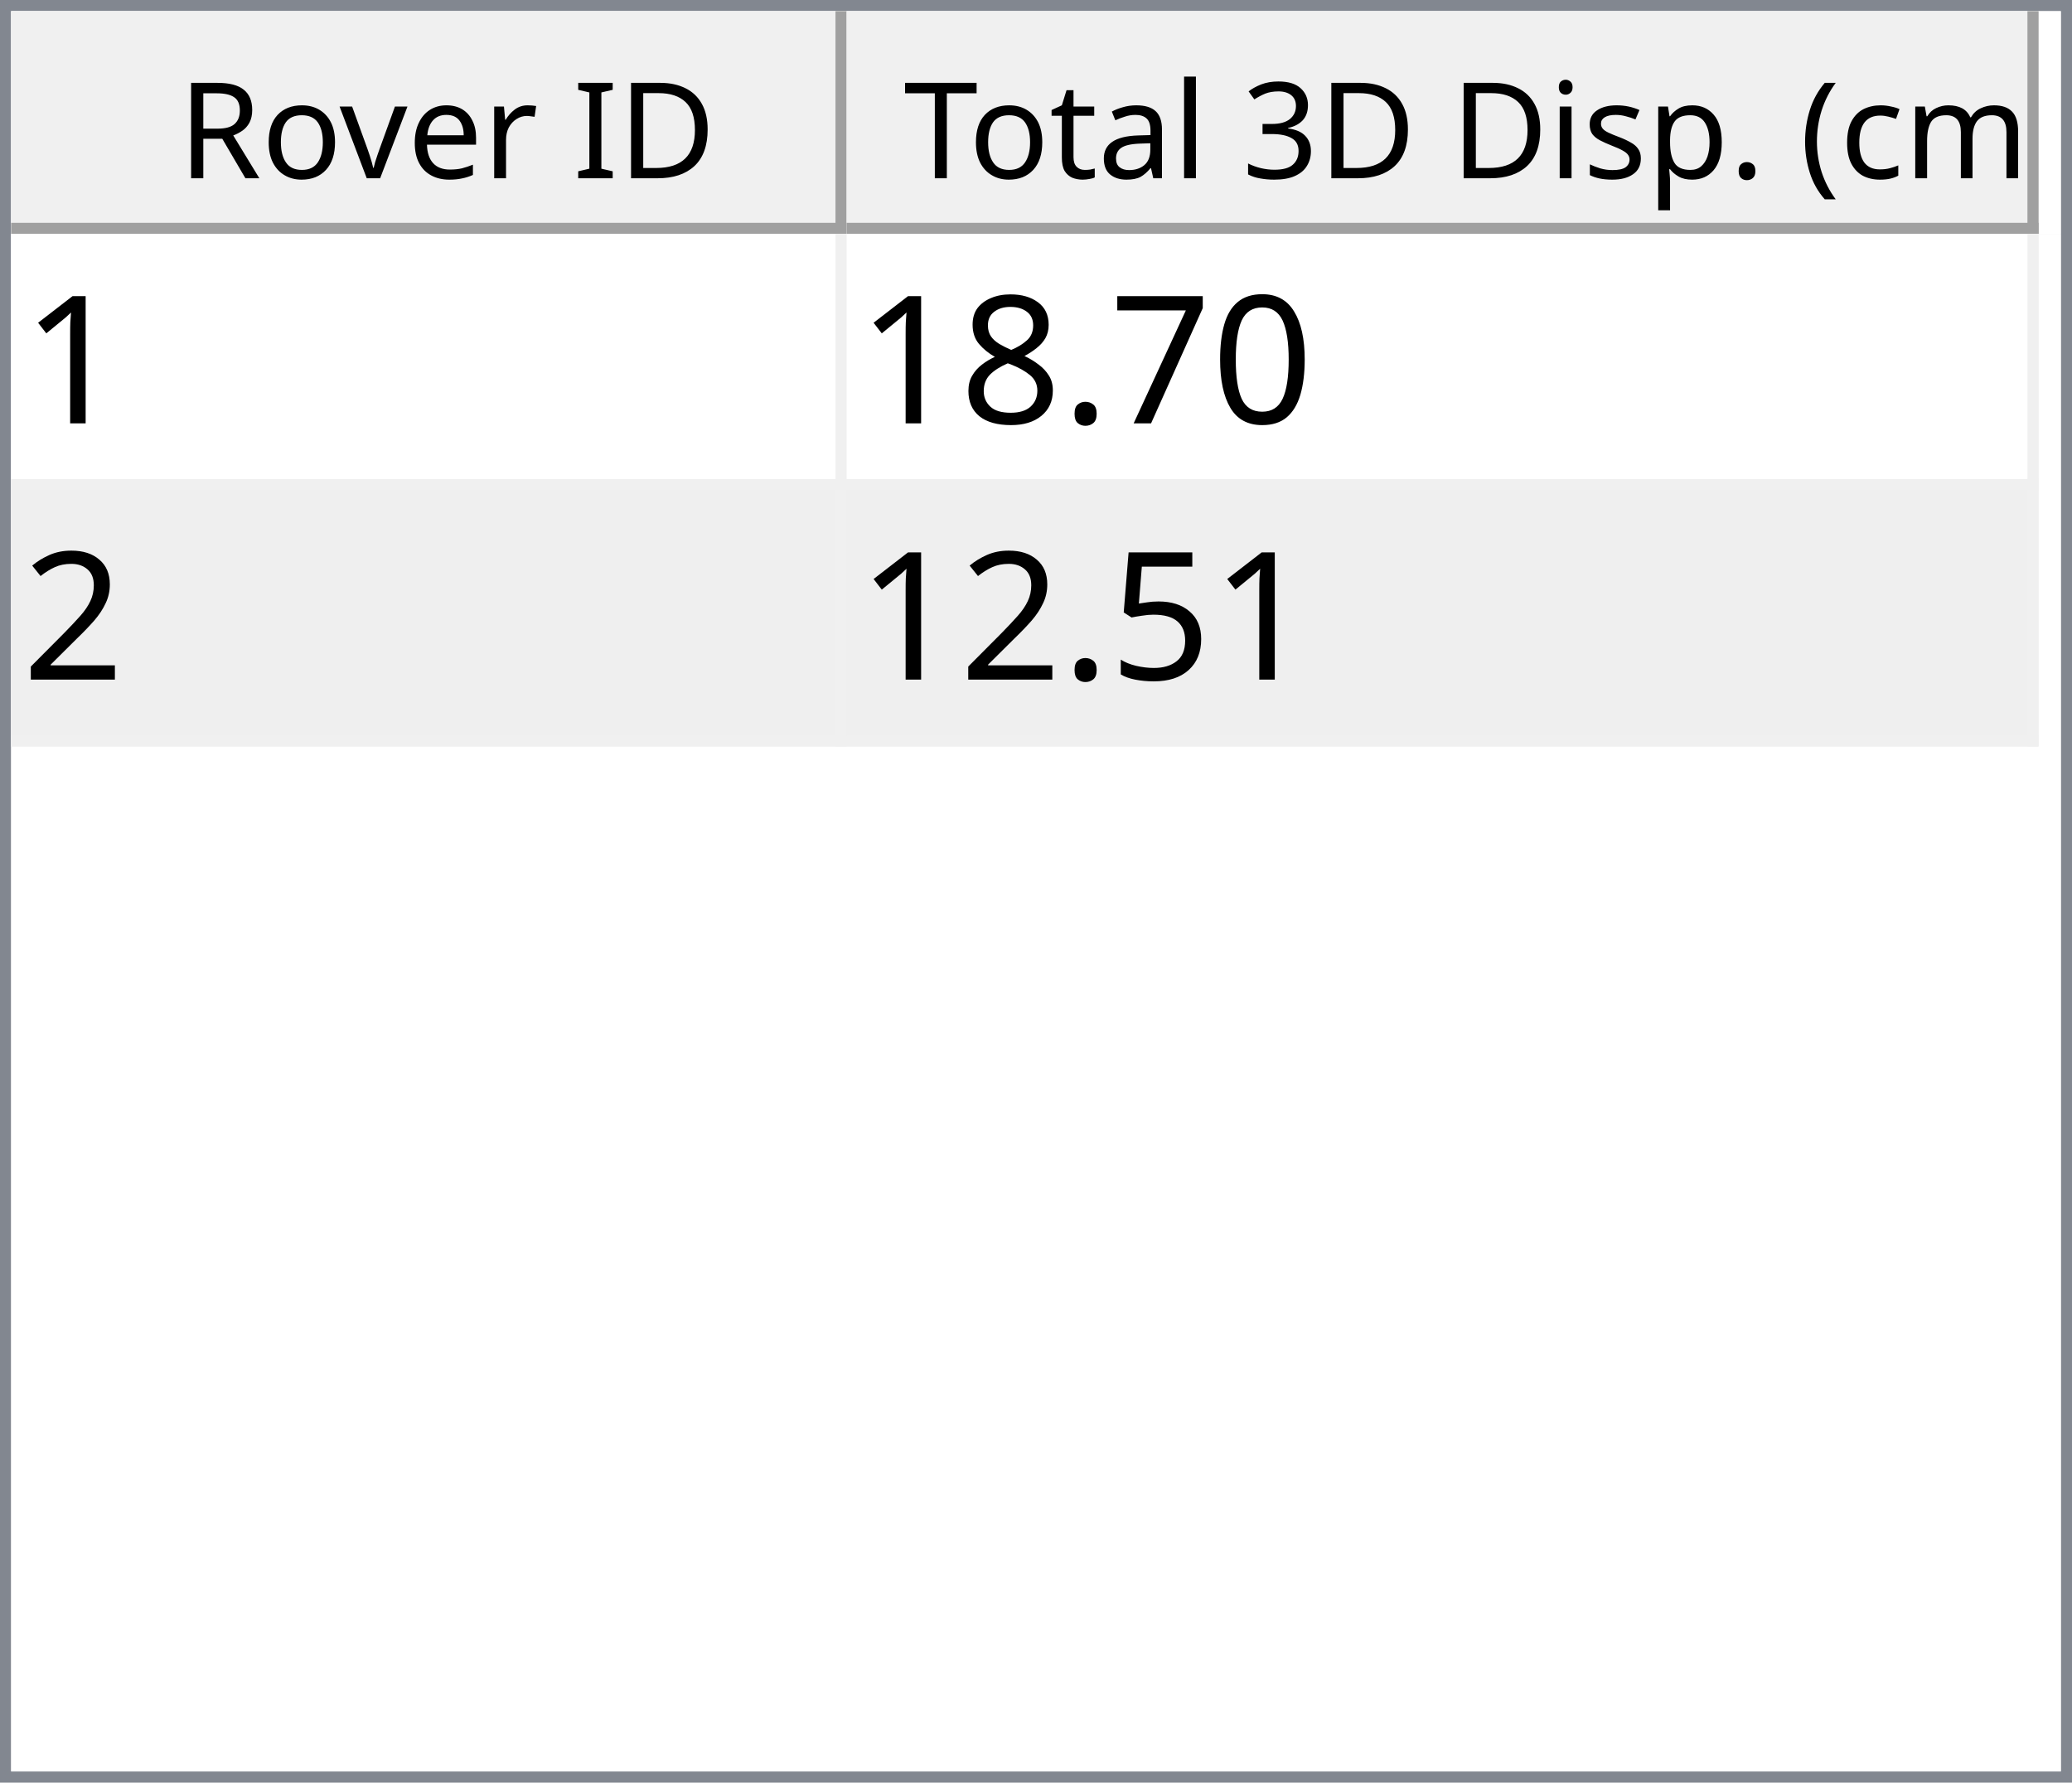
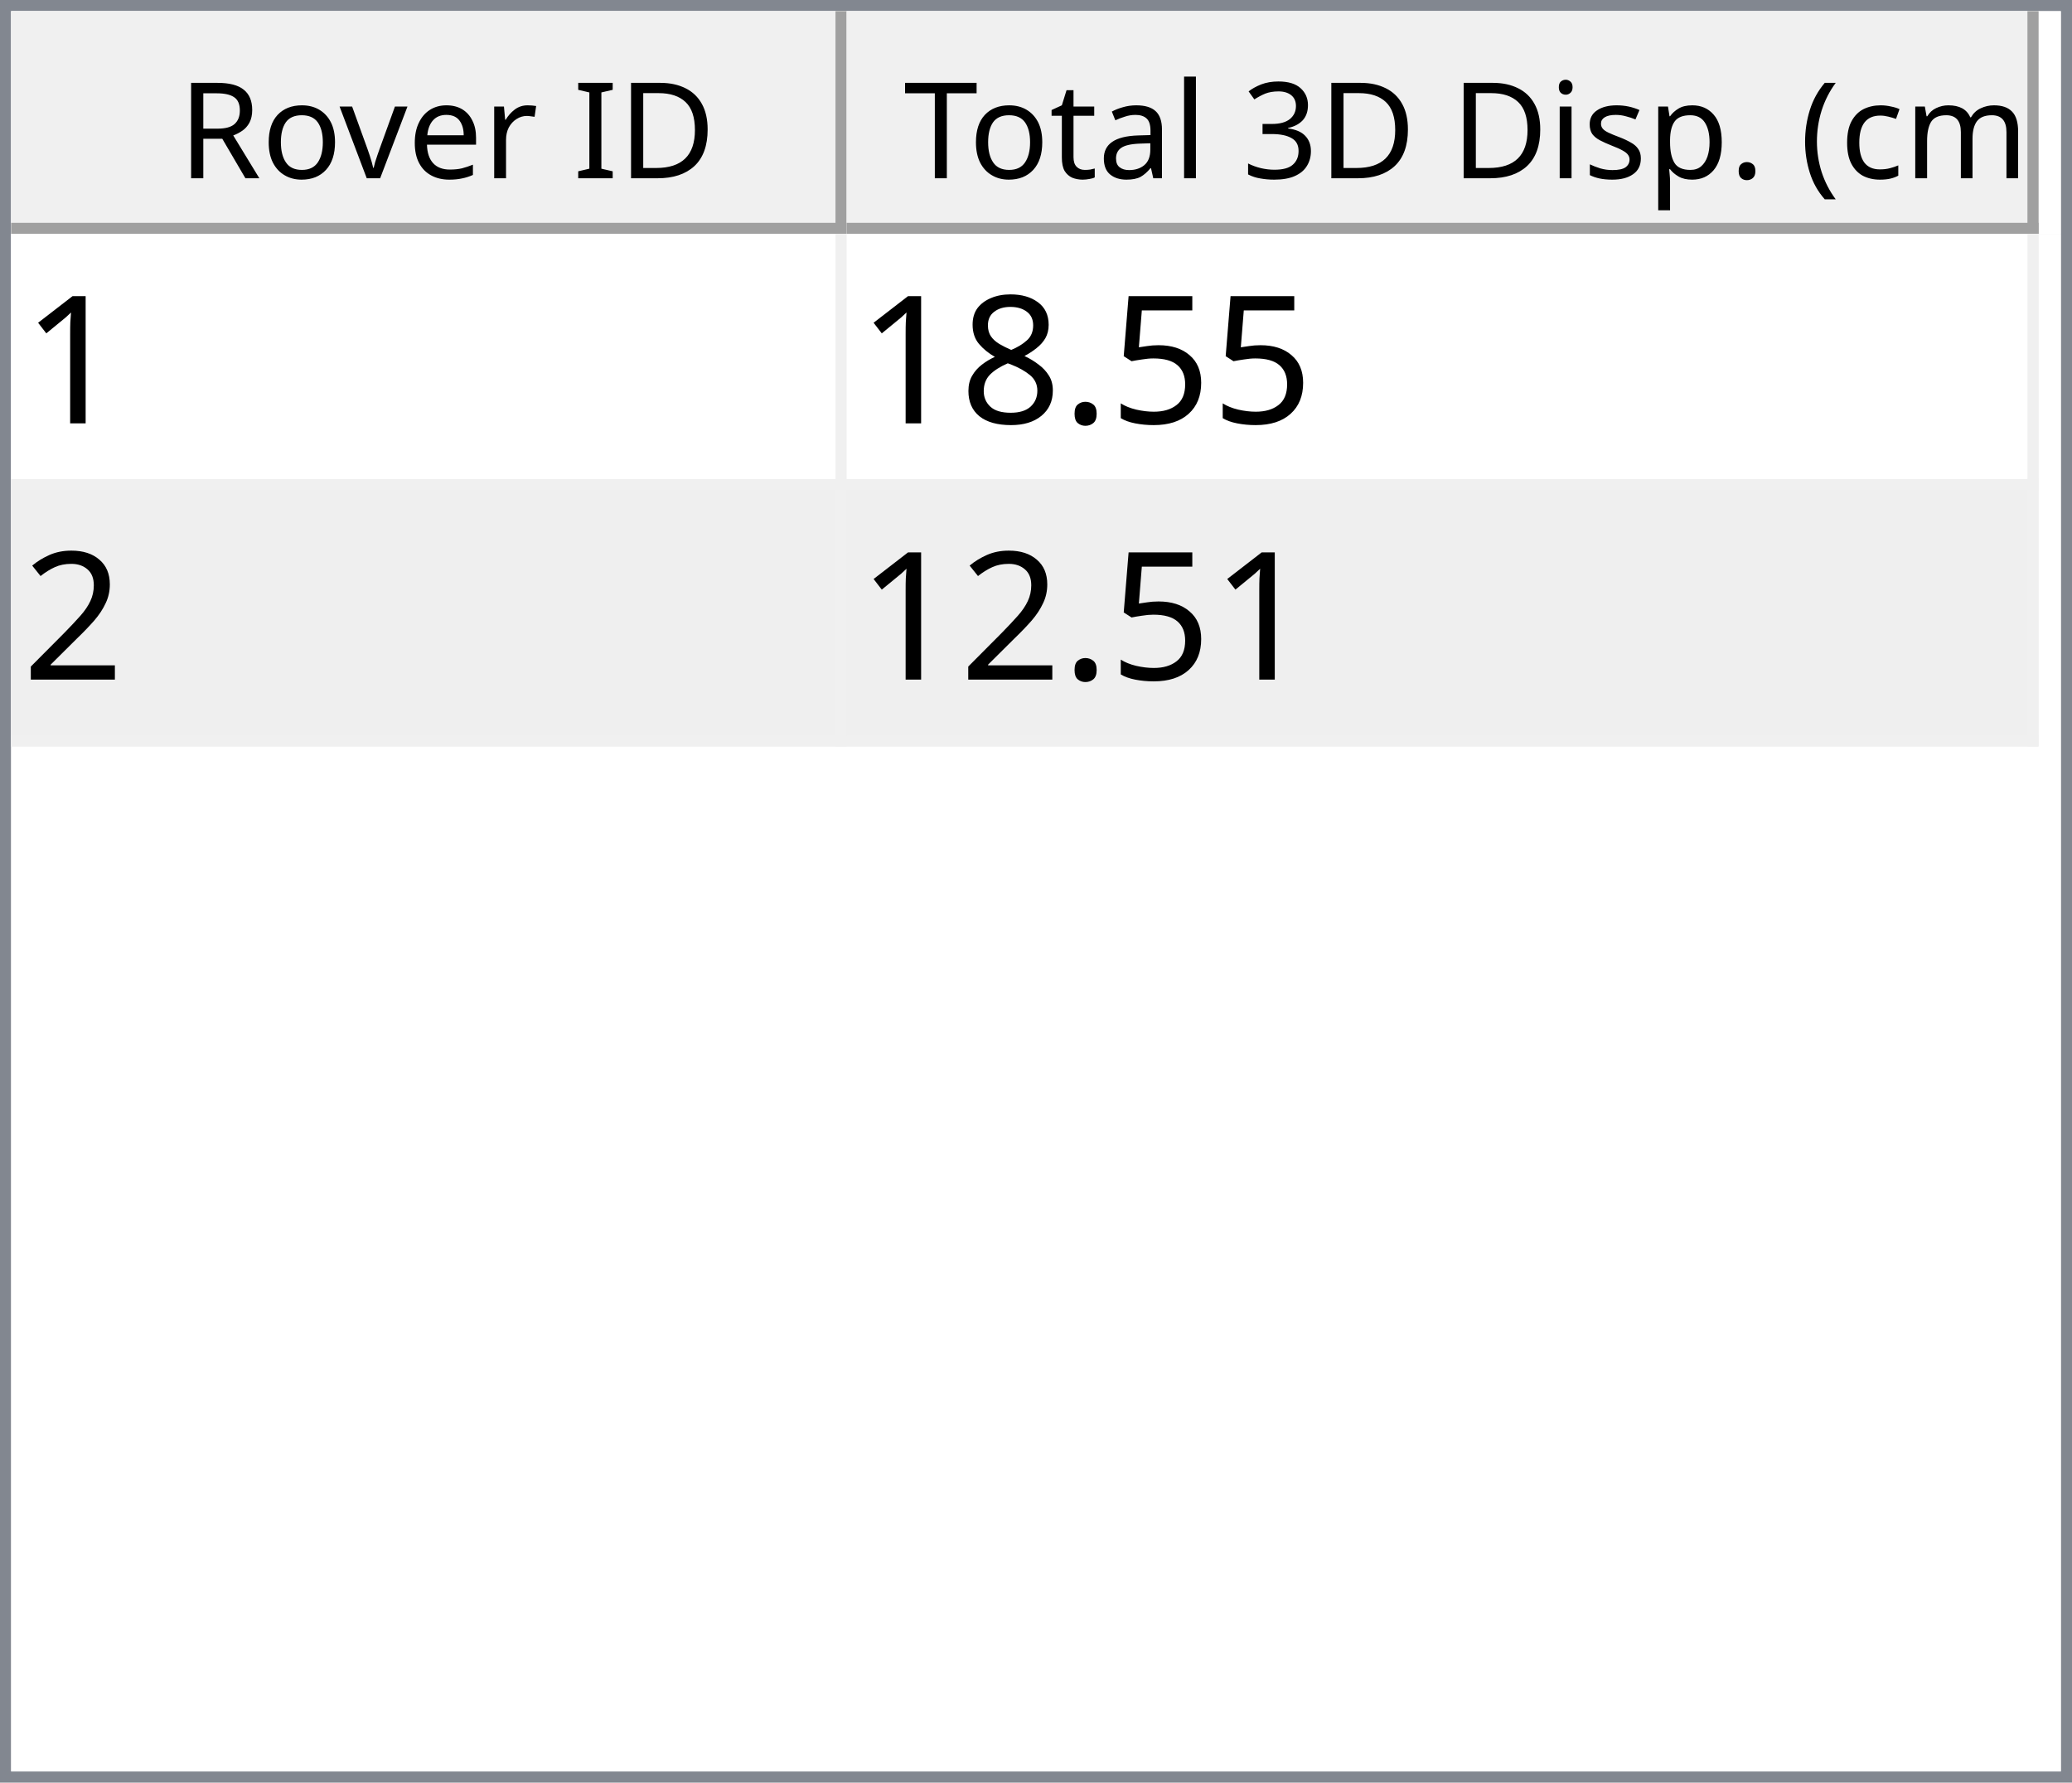
<svg xmlns="http://www.w3.org/2000/svg" style="fill-opacity:1; color-rendering:auto; color-interpolation:auto; text-rendering:auto; stroke:black; stroke-linecap:square; stroke-miterlimit:10; shape-rendering:auto; stroke-opacity:1; fill:black; stroke-dasharray:none; font-weight:normal; stroke-width:1; font-family:'Dialog'; font-style:normal; stroke-linejoin:miter; font-size:12px; stroke-dashoffset:0; image-rendering:auto;" width="186" height="160">
  <defs id="genericDefs" />
  <g>
    <defs id="defs1">
      <clipPath clipPathUnits="userSpaceOnUse" id="clipPath1">
        <path d="M0 0 L186 0 L186 160 L0 160 L0 0 Z" />
      </clipPath>
      <clipPath clipPathUnits="userSpaceOnUse" id="clipPath2">
        <path d="M0 0 L0 160 L186 160 L186 0 Z" />
      </clipPath>
      <clipPath clipPathUnits="userSpaceOnUse" id="clipPath3">
        <path d="M0 0 L0 20 L184 20 L184 0 Z" />
      </clipPath>
      <clipPath clipPathUnits="userSpaceOnUse" id="clipPath4">
        <path d="M0 0 L0 20 L75 20 L75 0 Z" />
      </clipPath>
      <clipPath clipPathUnits="userSpaceOnUse" id="clipPath5">
        <path d="M1 1 L1 19 L74 19 L74 1 Z" />
      </clipPath>
      <clipPath clipPathUnits="userSpaceOnUse" id="clipPath6">
        <path d="M0 0 L0 18 L73 18 L73 0 Z" />
      </clipPath>
      <clipPath clipPathUnits="userSpaceOnUse" id="clipPath7">
        <path d="M-0.5 -0.5 L-0.5 19.5 L74.5 19.5 L74.5 -0.5 Z" />
      </clipPath>
      <clipPath clipPathUnits="userSpaceOnUse" id="clipPath8">
        <path d="M0 0 L0 20 L107 20 L107 0 Z" />
      </clipPath>
      <clipPath clipPathUnits="userSpaceOnUse" id="clipPath9">
        <path d="M1 1 L1 19 L106 19 L106 1 Z" />
      </clipPath>
      <clipPath clipPathUnits="userSpaceOnUse" id="clipPath10">
        <path d="M0 0 L0 18 L105 18 L105 0 Z" />
      </clipPath>
      <clipPath clipPathUnits="userSpaceOnUse" id="clipPath11">
        <path d="M-0.5 -0.5 L-0.5 19.5 L106.5 19.5 L106.5 -0.5 Z" />
      </clipPath>
      <clipPath clipPathUnits="userSpaceOnUse" id="clipPath12">
        <path d="M0 0 L0 138 L184 138 L184 0 Z" />
      </clipPath>
      <clipPath clipPathUnits="userSpaceOnUse" id="clipPath13">
        <path d="M0 0 L0 46 L182 46 L182 0 Z" />
      </clipPath>
      <clipPath clipPathUnits="userSpaceOnUse" id="clipPath14">
        <path d="M-0.5 -0.5 L-0.5 45.5 L181.5 45.5 L181.5 -0.5 Z" />
      </clipPath>
      <clipPath clipPathUnits="userSpaceOnUse" id="clipPath15">
        <path d="M0 0 L0 22 L74 22 L74 0 Z" />
      </clipPath>
      <clipPath clipPathUnits="userSpaceOnUse" id="clipPath16">
        <path d="M0 0 L0 22 L106 22 L106 0 Z" />
      </clipPath>
      <font horiz-adv-x="64.551" id="font1">
        <font-face ascent="107.91" descent="25.098" units-per-em="100" style="font-style:normal; font-family:Segoe UI; font-weight:normal;" />
        <missing-glyph horiz-adv-x="64.551" d="M8.109 0 L8.109 68.266 L56.453 68.266 L56.453 0 L8.109 0 ZM15.328 7.234 L49.219 7.234 L49.219 61.031 L15.328 61.031 L15.328 7.234 Z" />
        <glyph unicode="D" horiz-adv-x="70.117" d="M9.188 0 L9.188 70.016 L28.516 70.016 Q65.531 70.016 65.531 35.891 Q65.531 19.672 55.25 9.836 Q44.969 0 27.734 0 L9.188 0 ZM17.391 62.594 L17.391 7.422 L27.828 7.422 Q41.609 7.422 49.273 14.797 Q56.938 22.172 56.938 35.688 Q56.938 62.594 28.328 62.594 L17.391 62.594 Z" />
        <glyph unicode="I" horiz-adv-x="26.611" d="M17.391 0 L9.188 0 L9.188 70.016 L17.391 70.016 L17.391 0 Z" />
        <glyph unicode=" " horiz-adv-x="27.393" d="" />
        <glyph unicode="r" horiz-adv-x="34.766" d="M34.188 41.891 Q32.078 43.5 28.125 43.5 Q23 43.5 19.555 38.672 Q16.109 33.844 16.109 25.484 L16.109 0 L8.109 0 L8.109 50 L16.109 50 L16.109 39.703 L16.312 39.703 Q18.016 44.969 21.531 47.922 Q25.047 50.875 29.391 50.875 Q32.516 50.875 34.188 50.203 L34.188 41.891 Z" />
        <glyph unicode="e" horiz-adv-x="52.295" d="M48.297 23 L12.984 23 Q13.188 14.656 17.484 10.109 Q21.781 5.562 29.297 5.562 Q37.75 5.562 44.828 11.141 L44.828 3.609 Q38.234 -1.172 27.391 -1.172 Q16.797 -1.172 10.742 5.641 Q4.688 12.453 4.688 24.812 Q4.688 36.469 11.305 43.82 Q17.922 51.172 27.734 51.172 Q37.547 51.172 42.922 44.828 Q48.297 38.484 48.297 27.203 L48.297 23 ZM40.094 29.781 Q40.047 36.719 36.75 40.578 Q33.453 44.438 27.594 44.438 Q21.922 44.438 17.969 40.383 Q14.016 36.328 13.094 29.781 L40.094 29.781 Z" />
        <glyph unicode="v" horiz-adv-x="47.9" d="M47.406 50 L27.484 0 L19.625 0 L0.688 50 L9.469 50 L22.172 13.672 Q23.578 9.672 23.922 6.688 L24.125 6.688 Q24.609 10.453 25.688 13.484 L38.969 50 L47.406 50 Z" />
        <glyph unicode="o" horiz-adv-x="58.594" d="M29 -1.172 Q17.922 -1.172 11.305 5.836 Q4.688 12.844 4.688 24.422 Q4.688 37.016 11.57 44.094 Q18.453 51.172 30.172 51.172 Q41.359 51.172 47.633 44.289 Q53.906 37.406 53.906 25.203 Q53.906 13.234 47.141 6.031 Q40.375 -1.172 29 -1.172 ZM29.594 44.438 Q21.875 44.438 17.383 39.188 Q12.891 33.938 12.891 24.703 Q12.891 15.828 17.43 10.695 Q21.969 5.562 29.594 5.562 Q37.359 5.562 41.531 10.594 Q45.703 15.625 45.703 24.906 Q45.703 34.281 41.531 39.359 Q37.359 44.438 29.594 44.438 Z" />
        <glyph unicode="R" horiz-adv-x="59.814" d="M59.375 0 L49.609 0 L37.891 19.625 Q36.281 22.359 34.766 24.289 Q33.25 26.219 31.664 27.438 Q30.078 28.656 28.25 29.219 Q26.422 29.781 24.125 29.781 L17.391 29.781 L17.391 0 L9.188 0 L9.188 70.016 L30.078 70.016 Q34.672 70.016 38.555 68.867 Q42.438 67.719 45.289 65.375 Q48.141 63.031 49.758 59.547 Q51.375 56.062 51.375 51.375 Q51.375 47.703 50.273 44.656 Q49.172 41.609 47.148 39.211 Q45.125 36.812 42.266 35.133 Q39.406 33.453 35.844 32.516 L35.844 32.328 Q37.594 31.547 38.891 30.547 Q40.188 29.547 41.359 28.18 Q42.531 26.812 43.68 25.078 Q44.828 23.344 46.234 21.047 L59.375 0 ZM17.391 62.594 L17.391 37.203 L28.516 37.203 Q31.594 37.203 34.203 38.133 Q36.812 39.062 38.719 40.797 Q40.625 42.531 41.703 45.047 Q42.781 47.562 42.781 50.688 Q42.781 56.297 39.141 59.445 Q35.5 62.594 28.609 62.594 L17.391 62.594 Z" />
        <glyph unicode=")" horiz-adv-x="30.176" d="M8.297 -15.922 L1.172 -15.922 Q16.406 2.344 16.406 26.812 Q16.406 51.469 1.078 70.016 L8.297 70.016 Q23.531 52.156 23.531 26.703 Q23.531 1.375 8.297 -15.922 Z" />
        <glyph unicode="m" horiz-adv-x="86.133" d="M79.109 0 L71.094 0 L71.094 28.719 Q71.094 37.016 68.531 40.727 Q65.969 44.438 59.906 44.438 Q54.781 44.438 51.195 39.75 Q47.609 35.062 47.609 28.516 L47.609 0 L39.594 0 L39.594 29.688 Q39.594 44.438 28.219 44.438 Q22.953 44.438 19.531 40.016 Q16.109 35.594 16.109 28.516 L16.109 0 L8.109 0 L8.109 50 L16.109 50 L16.109 42.094 L16.312 42.094 Q21.625 51.172 31.844 51.172 Q36.969 51.172 40.773 48.312 Q44.578 45.453 46 40.828 Q51.562 51.172 62.594 51.172 Q79.109 51.172 79.109 30.812 L79.109 0 Z" />
        <glyph unicode="c" horiz-adv-x="46.191" d="M42.188 2.297 Q36.422 -1.172 28.516 -1.172 Q17.828 -1.172 11.258 5.789 Q4.688 12.75 4.688 23.828 Q4.688 36.188 11.766 43.68 Q18.844 51.172 30.672 51.172 Q37.25 51.172 42.281 48.734 L42.281 40.531 Q36.719 44.438 30.375 44.438 Q22.703 44.438 17.797 38.945 Q12.891 33.453 12.891 24.516 Q12.891 15.719 17.508 10.641 Q22.125 5.562 29.891 5.562 Q36.422 5.562 42.188 9.906 L42.188 2.297 Z" />
        <glyph unicode="(" horiz-adv-x="30.176" d="M29.109 -15.922 L21.969 -15.922 Q6.844 1.375 6.844 26.703 Q6.844 52.156 21.969 70.016 L29.203 70.016 Q13.875 51.469 13.875 26.812 Q13.875 2.344 29.109 -15.922 Z" />
        <glyph unicode="." horiz-adv-x="21.68" d="M10.891 -1.078 Q8.641 -1.078 7.055 0.539 Q5.469 2.156 5.469 4.391 Q5.469 6.641 7.055 8.273 Q8.641 9.906 10.891 9.906 Q13.188 9.906 14.797 8.273 Q16.406 6.641 16.406 4.391 Q16.406 2.156 14.797 0.539 Q13.188 -1.078 10.891 -1.078 Z" />
        <glyph unicode="p" horiz-adv-x="58.789" d="M16.312 7.234 L16.109 7.234 L16.109 -23 L8.109 -23 L8.109 50 L16.109 50 L16.109 41.219 L16.312 41.219 Q22.219 51.172 33.594 51.172 Q43.266 51.172 48.688 44.461 Q54.109 37.75 54.109 26.469 Q54.109 13.922 48 6.375 Q41.891 -1.172 31.297 -1.172 Q21.578 -1.172 16.312 7.234 ZM16.109 27.391 L16.109 20.406 Q16.109 14.203 20.141 9.883 Q24.172 5.562 30.375 5.562 Q37.641 5.562 41.773 11.133 Q45.906 16.703 45.906 26.609 Q45.906 34.969 42.047 39.703 Q38.188 44.438 31.594 44.438 Q24.609 44.438 20.359 39.578 Q16.109 34.719 16.109 27.391 Z" />
        <glyph unicode="s" horiz-adv-x="42.432" d="M5.078 1.812 L5.078 10.406 Q11.625 5.562 19.484 5.562 Q30.031 5.562 30.031 12.594 Q30.031 14.594 29.125 15.992 Q28.219 17.391 26.68 18.461 Q25.141 19.531 23.07 20.383 Q21 21.234 18.609 22.172 Q15.281 23.484 12.766 24.828 Q10.25 26.172 8.57 27.859 Q6.891 29.547 6.031 31.695 Q5.172 33.844 5.172 36.719 Q5.172 40.234 6.789 42.945 Q8.406 45.656 11.086 47.484 Q13.766 49.312 17.211 50.242 Q20.656 51.172 24.312 51.172 Q30.812 51.172 35.938 48.922 L35.938 40.828 Q30.422 44.438 23.25 44.438 Q21 44.438 19.195 43.922 Q17.391 43.406 16.094 42.477 Q14.797 41.547 14.086 40.258 Q13.375 38.969 13.375 37.406 Q13.375 35.453 14.086 34.133 Q14.797 32.812 16.164 31.789 Q17.531 30.766 19.484 29.938 Q21.438 29.109 23.922 28.125 Q27.25 26.859 29.883 25.516 Q32.516 24.172 34.375 22.484 Q36.234 20.797 37.234 18.602 Q38.234 16.406 38.234 13.375 Q38.234 9.672 36.602 6.938 Q34.969 4.203 32.234 2.398 Q29.5 0.594 25.93 -0.289 Q22.359 -1.172 18.453 -1.172 Q10.75 -1.172 5.078 1.812 Z" />
        <glyph unicode="i" horiz-adv-x="24.219" d="M12.203 62.703 Q10.062 62.703 8.547 64.164 Q7.031 65.625 7.031 67.875 Q7.031 70.125 8.547 71.609 Q10.062 73.094 12.203 73.094 Q14.406 73.094 15.945 71.609 Q17.484 70.125 17.484 67.875 Q17.484 65.719 15.945 64.211 Q14.406 62.703 12.203 62.703 ZM16.109 0 L8.109 0 L8.109 50 L16.109 50 L16.109 0 Z" />
        <glyph unicode="3" horiz-adv-x="53.906" d="M46.531 19.828 Q46.531 15.094 44.75 11.211 Q42.969 7.328 39.719 4.57 Q36.469 1.812 31.93 0.297 Q27.391 -1.219 21.922 -1.219 Q11.922 -1.219 6 2.594 L6 11.188 Q13.094 5.609 22.219 5.609 Q25.875 5.609 28.828 6.539 Q31.781 7.469 33.906 9.227 Q36.031 10.984 37.18 13.477 Q38.328 15.969 38.328 19.094 Q38.328 32.812 18.797 32.812 L12.984 32.812 L12.984 39.594 L18.5 39.594 Q35.797 39.594 35.797 52.484 Q35.797 64.406 22.609 64.406 Q15.188 64.406 8.688 59.422 L8.688 67.188 Q15.375 71.188 24.609 71.188 Q29 71.188 32.57 69.969 Q36.141 68.75 38.68 66.555 Q41.219 64.359 42.609 61.281 Q44 58.203 44 54.5 Q44 40.672 30.031 36.719 L30.031 36.531 Q33.594 36.141 36.625 34.797 Q39.656 33.453 41.852 31.305 Q44.047 29.156 45.289 26.25 Q46.531 23.344 46.531 19.828 Z" />
        <glyph unicode="l" horiz-adv-x="24.219" d="M16.109 0 L8.109 0 L8.109 74.031 L16.109 74.031 L16.109 0 Z" />
        <glyph unicode="a" horiz-adv-x="50.879" d="M43.891 0 L35.891 0 L35.891 7.812 L35.688 7.812 Q30.469 -1.172 20.312 -1.172 Q12.844 -1.172 8.617 2.781 Q4.391 6.734 4.391 13.281 Q4.391 27.297 20.906 29.594 L35.891 31.688 Q35.891 44.438 25.594 44.438 Q16.547 44.438 9.281 38.281 L9.281 46.484 Q16.656 51.172 26.266 51.172 Q43.891 51.172 43.891 32.516 L43.891 0 ZM35.891 25.297 L23.828 23.641 Q18.266 22.859 15.43 20.875 Q12.594 18.891 12.594 13.875 Q12.594 10.203 15.211 7.883 Q17.828 5.562 22.172 5.562 Q28.125 5.562 32.008 9.742 Q35.891 13.922 35.891 20.312 L35.891 25.297 Z" />
        <glyph unicode="t" horiz-adv-x="33.887" d="M31.297 0.484 Q28.469 -1.078 23.828 -1.078 Q10.688 -1.078 10.688 13.578 L10.688 43.172 L2.094 43.172 L2.094 50 L10.688 50 L10.688 62.203 L18.703 64.797 L18.703 50 L31.297 50 L31.297 43.172 L18.703 43.172 L18.703 14.984 Q18.703 9.969 20.414 7.82 Q22.125 5.672 26.078 5.672 Q29.109 5.672 31.297 7.328 L31.297 0.484 Z" />
        <glyph unicode="T" horiz-adv-x="52.393" d="M50.594 62.594 L30.375 62.594 L30.375 0 L22.172 0 L22.172 62.594 L2 62.594 L2 70.016 L50.594 70.016 L50.594 62.594 Z" />
      </font>
      <font horiz-adv-x="75.0" id="font2">
        <font-face ascent="100.537" descent="21.973" units-per-em="100" style="font-style:normal; font-family:sans-serif; font-weight:normal;" />
        <missing-glyph horiz-adv-x="75.0" d="M12.5 0 L12.5 62.5 L62.5 62.5 L62.5 0 L12.5 0 ZM14.062 1.562 L60.938 1.562 L60.938 60.938 L14.062 60.938 L14.062 1.562 Z" />
        <glyph unicode="1" horiz-adv-x="55.615" d="M37.25 0 L28.469 0 L28.469 56 Q25.297 52.984 20.141 49.953 Q14.984 46.922 10.891 45.406 L10.891 53.906 Q18.266 57.375 23.781 62.305 Q29.297 67.234 31.594 71.875 L37.25 71.875 L37.25 0 Z" />
-         <glyph unicode="0" horiz-adv-x="55.615" d="M4.156 35.297 Q4.156 48 6.766 55.742 Q9.375 63.484 14.523 67.68 Q19.672 71.875 27.484 71.875 Q33.25 71.875 37.594 69.555 Q41.938 67.234 44.773 62.867 Q47.609 58.5 49.219 52.227 Q50.828 45.953 50.828 35.297 Q50.828 22.703 48.242 14.969 Q45.656 7.234 40.508 3.008 Q35.359 -1.219 27.484 -1.219 Q17.141 -1.219 11.234 6.203 Q4.156 15.141 4.156 35.297 ZM13.188 35.297 Q13.188 17.672 17.312 11.836 Q21.438 6 27.484 6 Q33.547 6 37.672 11.859 Q41.797 17.719 41.797 35.297 Q41.797 52.984 37.672 58.789 Q33.547 64.594 27.391 64.594 Q21.344 64.594 17.719 59.469 Q13.188 52.938 13.188 35.297 Z" />
-         <glyph unicode="7" horiz-adv-x="55.615" d="M4.734 62.203 L4.734 70.656 L51.078 70.656 L51.078 63.812 Q44.234 56.547 37.523 44.484 Q30.812 32.422 27.156 19.672 Q24.516 10.688 23.781 0 L14.75 0 Q14.891 8.453 18.062 20.414 Q21.234 32.375 27.172 43.484 Q33.109 54.594 39.797 62.203 L4.734 62.203 Z" />
+         <glyph unicode="5" horiz-adv-x="55.615" d="M4.156 18.75 L13.375 19.531 Q14.406 12.797 18.141 9.398 Q21.875 6 27.156 6 Q33.5 6 37.891 10.789 Q42.281 15.578 42.281 23.484 Q42.281 31 38.062 35.352 Q33.844 39.703 27 39.703 Q22.75 39.703 19.336 37.773 Q15.922 35.844 13.969 32.766 L5.719 33.844 L12.641 70.609 L48.25 70.609 L48.25 62.203 L19.672 62.203 L15.828 42.969 Q22.266 47.469 29.344 47.469 Q38.719 47.469 45.164 40.969 Q51.609 34.469 51.609 24.266 Q51.609 14.547 45.953 7.469 Q39.062 -1.219 27.156 -1.219 Q17.391 -1.219 11.211 4.25 Q5.031 9.719 4.156 18.75 Z" />
        <glyph unicode="." horiz-adv-x="27.783" d="M9.078 0 L9.078 10.016 L19.094 10.016 L19.094 0 L9.078 0 Z" />
        <glyph unicode="8" horiz-adv-x="55.615" d="M17.672 38.812 Q12.203 40.828 9.57 44.539 Q6.938 48.25 6.938 53.422 Q6.938 61.234 12.555 66.555 Q18.172 71.875 27.484 71.875 Q36.859 71.875 42.578 66.43 Q48.297 60.984 48.297 53.172 Q48.297 48.188 45.68 44.508 Q43.062 40.828 37.75 38.812 Q44.344 36.672 47.781 31.883 Q51.219 27.094 51.219 20.453 Q51.219 11.281 44.727 5.031 Q38.234 -1.219 27.641 -1.219 Q17.047 -1.219 10.547 5.055 Q4.047 11.328 4.047 20.703 Q4.047 27.688 7.594 32.398 Q11.141 37.109 17.672 38.812 ZM15.922 53.719 Q15.922 48.641 19.195 45.414 Q22.469 42.188 27.688 42.188 Q32.766 42.188 36.016 45.383 Q39.266 48.578 39.266 53.219 Q39.266 58.062 35.914 61.359 Q32.562 64.656 27.594 64.656 Q22.562 64.656 19.242 61.43 Q15.922 58.203 15.922 53.719 ZM13.094 20.656 Q13.094 16.891 14.875 13.375 Q16.656 9.859 20.172 7.93 Q23.688 6 27.734 6 Q34.031 6 38.133 10.055 Q42.234 14.109 42.234 20.359 Q42.234 26.703 38.016 30.859 Q33.797 35.016 27.438 35.016 Q21.234 35.016 17.164 30.914 Q13.094 26.812 13.094 20.656 Z" />
        <glyph unicode="2" horiz-adv-x="55.615" d="M50.344 8.453 L50.344 0 L3.031 0 Q2.938 3.172 4.047 6.109 Q5.859 10.938 9.836 15.625 Q13.812 20.312 21.344 26.469 Q33.016 36.031 37.117 41.625 Q41.219 47.219 41.219 52.203 Q41.219 57.422 37.477 61.008 Q33.734 64.594 27.734 64.594 Q21.391 64.594 17.578 60.789 Q13.766 56.984 13.719 50.25 L4.688 51.172 Q5.609 61.281 11.664 66.578 Q17.719 71.875 27.938 71.875 Q38.234 71.875 44.242 66.164 Q50.25 60.453 50.25 52 Q50.25 47.703 48.492 43.555 Q46.734 39.406 42.656 34.812 Q38.578 30.219 29.109 22.219 Q21.188 15.578 18.945 13.211 Q16.703 10.844 15.234 8.453 L50.344 8.453 Z" />
-         <glyph unicode="5" horiz-adv-x="55.615" d="M4.156 18.75 L13.375 19.531 Q14.406 12.797 18.141 9.398 Q21.875 6 27.156 6 Q33.5 6 37.891 10.789 Q42.281 15.578 42.281 23.484 Q42.281 31 38.062 35.352 Q33.844 39.703 27 39.703 Q22.75 39.703 19.336 37.773 Q15.922 35.844 13.969 32.766 L5.719 33.844 L12.641 70.609 L48.25 70.609 L48.25 62.203 L19.672 62.203 L15.828 42.969 Q22.266 47.469 29.344 47.469 Q38.719 47.469 45.164 40.969 Q51.609 34.469 51.609 24.266 Q51.609 14.547 45.953 7.469 Q39.062 -1.219 27.156 -1.219 Q17.391 -1.219 11.211 4.25 Q5.031 9.719 4.156 18.75 Z" />
      </font>
    </defs>
    <g style="fill:white; stroke:white;">
      <rect x="0" y="0" width="186" style="clip-path:url(#clipPath1); stroke:none;" height="160" />
    </g>
    <g style="fill:white; text-rendering:optimizeSpeed; color-rendering:optimizeSpeed; image-rendering:optimizeSpeed; shape-rendering:crispEdges; stroke:white; color-interpolation:sRGB;">
      <rect x="0" width="186" height="160" y="0" style="stroke:none;" />
      <path style="stroke:none;" d="M0 160 L186 160 L186 0 L0 0 Z" />
    </g>
    <g style="fill:rgb(240,240,240); font-family:'Segoe UI'; stroke:rgb(240,240,240);">
      <rect x="0" y="0" width="186" style="clip-path:url(#clipPath2); stroke:none;" height="160" />
    </g>
    <g style="fill:rgb(130,135,144); font-family:'Segoe UI'; stroke:rgb(130,135,144);">
      <path d="M0 0 L186 0 L186 160 L0 160 L0 0 ZM1 1 L185 1 L185 159 L1 159 L1 1 Z" style="fill-rule:evenodd; clip-path:url(#clipPath2); stroke:none;" />
    </g>
    <g style="fill:white; font-family:'Segoe UI'; stroke:white;" transform="translate(1,1)">
      <rect x="0" y="0" width="184" style="clip-path:url(#clipPath3); stroke:none;" height="20" />
    </g>
    <g style="fill:rgb(240,240,240); font-family:'Segoe UI'; stroke:rgb(240,240,240);" transform="translate(1,1)">
      <rect x="0" y="0" width="75" style="clip-path:url(#clipPath4); stroke:none;" height="20" />
    </g>
    <g style="font-family:'Segoe UI';" transform="translate(2,2)">
      <text x="14" xml:space="preserve" y="14" style="clip-path:url(#clipPath6); stroke:none;">Rover ID</text>
    </g>
    <g style="fill:rgb(160,160,160); font-family:'Segoe UI'; stroke:rgb(160,160,160); stroke-linejoin:bevel;" transform="translate(1.5,1.5)">
      <line x1="74" x2="74" y1="0" style="fill:none; clip-path:url(#clipPath7);" y2="19" />
    </g>
    <g style="fill:rgb(160,160,160); font-family:'Segoe UI'; stroke:rgb(160,160,160); stroke-linejoin:bevel;" transform="matrix(1,0,0,1,1,1) translate(0.5,0.5)">
      <line x1="0" x2="74" y1="19" style="fill:none; clip-path:url(#clipPath7);" y2="19" />
    </g>
    <g style="fill:rgb(240,240,240); font-family:'Segoe UI'; stroke:rgb(240,240,240);" transform="translate(76,1)">
      <rect x="0" y="0" width="107" style="clip-path:url(#clipPath8); stroke:none;" height="20" />
    </g>
    <g style="font-family:'Segoe UI';" transform="translate(77,2)">
      <text x="1" xml:space="preserve" y="14" style="clip-path:url(#clipPath10); stroke:none;"> Total 3D Disp. (cm)</text>
    </g>
    <g style="fill:rgb(160,160,160); font-family:'Segoe UI'; stroke:rgb(160,160,160); stroke-linejoin:bevel;" transform="translate(76.5,1.5)">
      <line x1="106" x2="106" y1="0" style="fill:none; clip-path:url(#clipPath11);" y2="19" />
    </g>
    <g style="fill:rgb(160,160,160); font-family:'Segoe UI'; stroke:rgb(160,160,160); stroke-linejoin:bevel;" transform="matrix(1,0,0,1,76,1) translate(0.5,0.5)">
      <line x1="0" x2="106" y1="19" style="fill:none; clip-path:url(#clipPath11);" y2="19" />
    </g>
    <g style="fill:white; font-family:'Segoe UI'; stroke:white;" transform="translate(1,21)">
      <rect x="0" y="0" width="184" style="clip-path:url(#clipPath12); stroke:none;" height="138" />
    </g>
    <g style="fill:rgb(240,240,240); font-size:16px; font-family:sans-serif; stroke:rgb(240,240,240);" transform="translate(1,21)">
      <rect x="0" y="0" width="182" style="clip-path:url(#clipPath13); stroke:none;" height="46" />
      <line transform="translate(0.5,0.5)" x1="0" x2="181" y1="22" style="clip-path:url(#clipPath14); fill:none; stroke-linejoin:bevel;" y2="22" />
    </g>
    <g transform="matrix(1,0,0,1,1,21) translate(0.5,0.5)" style="fill:rgb(240,240,240); font-size:16px; font-family:sans-serif; stroke:rgb(240,240,240); stroke-linejoin:bevel;">
      <line x1="0" x2="181" y1="45" style="fill:none; clip-path:url(#clipPath14);" y2="45" />
    </g>
    <g transform="matrix(1,0,0,1,1,21) translate(0.5,0.5)" style="fill:rgb(240,240,240); font-size:16px; font-family:sans-serif; stroke:rgb(240,240,240); stroke-linejoin:bevel;">
      <line x1="74" x2="74" y1="0" style="fill:none; clip-path:url(#clipPath14);" y2="45" />
    </g>
    <g transform="matrix(1,0,0,1,1,21) translate(0.5,0.5)" style="fill:rgb(240,240,240); font-size:16px; font-family:sans-serif; stroke:rgb(240,240,240); stroke-linejoin:bevel;">
      <line x1="181" x2="181" y1="0" style="fill:none; clip-path:url(#clipPath14);" y2="45" />
    </g>
    <g style="fill:white; font-size:16px; font-family:sans-serif; stroke:white;" transform="matrix(1,0,0,1,1,21)">
      <rect x="0" y="0" width="74" style="clip-path:url(#clipPath15); stroke:none;" height="22" />
      <text x="1" y="17" style="fill:black; clip-path:url(#clipPath15); stroke:none;" xml:space="preserve">1</text>
    </g>
    <g style="fill:white; font-size:16px; font-family:sans-serif; stroke:white;" transform="matrix(1,0,0,1,1,21) translate(75,0)">
      <rect x="0" y="0" width="106" style="clip-path:url(#clipPath16); stroke:none;" height="22" />
-       <text x="1" y="17" style="fill:black; clip-path:url(#clipPath16); stroke:none;" xml:space="preserve">18.70</text>
+       <text x="1" y="17" style="fill:black; clip-path:url(#clipPath16); stroke:none;" xml:space="preserve">18.55</text>
    </g>
    <g style="fill:rgb(239,239,239); font-size:16px; font-family:sans-serif; stroke:rgb(239,239,239);" transform="matrix(1,0,0,1,1,21) translate(0,23)">
      <rect x="0" y="0" width="74" style="clip-path:url(#clipPath15); stroke:none;" height="22" />
      <text x="1" y="17" style="fill:black; clip-path:url(#clipPath15); stroke:none;" xml:space="preserve">2</text>
    </g>
    <g style="fill:rgb(239,239,239); font-size:16px; font-family:sans-serif; stroke:rgb(239,239,239);" transform="matrix(1,0,0,1,1,21) translate(75,23)">
      <rect x="0" y="0" width="106" style="clip-path:url(#clipPath16); stroke:none;" height="22" />
      <text x="1" y="17" style="fill:black; clip-path:url(#clipPath16); stroke:none;" xml:space="preserve">12.51</text>
    </g>
  </g>
</svg>
